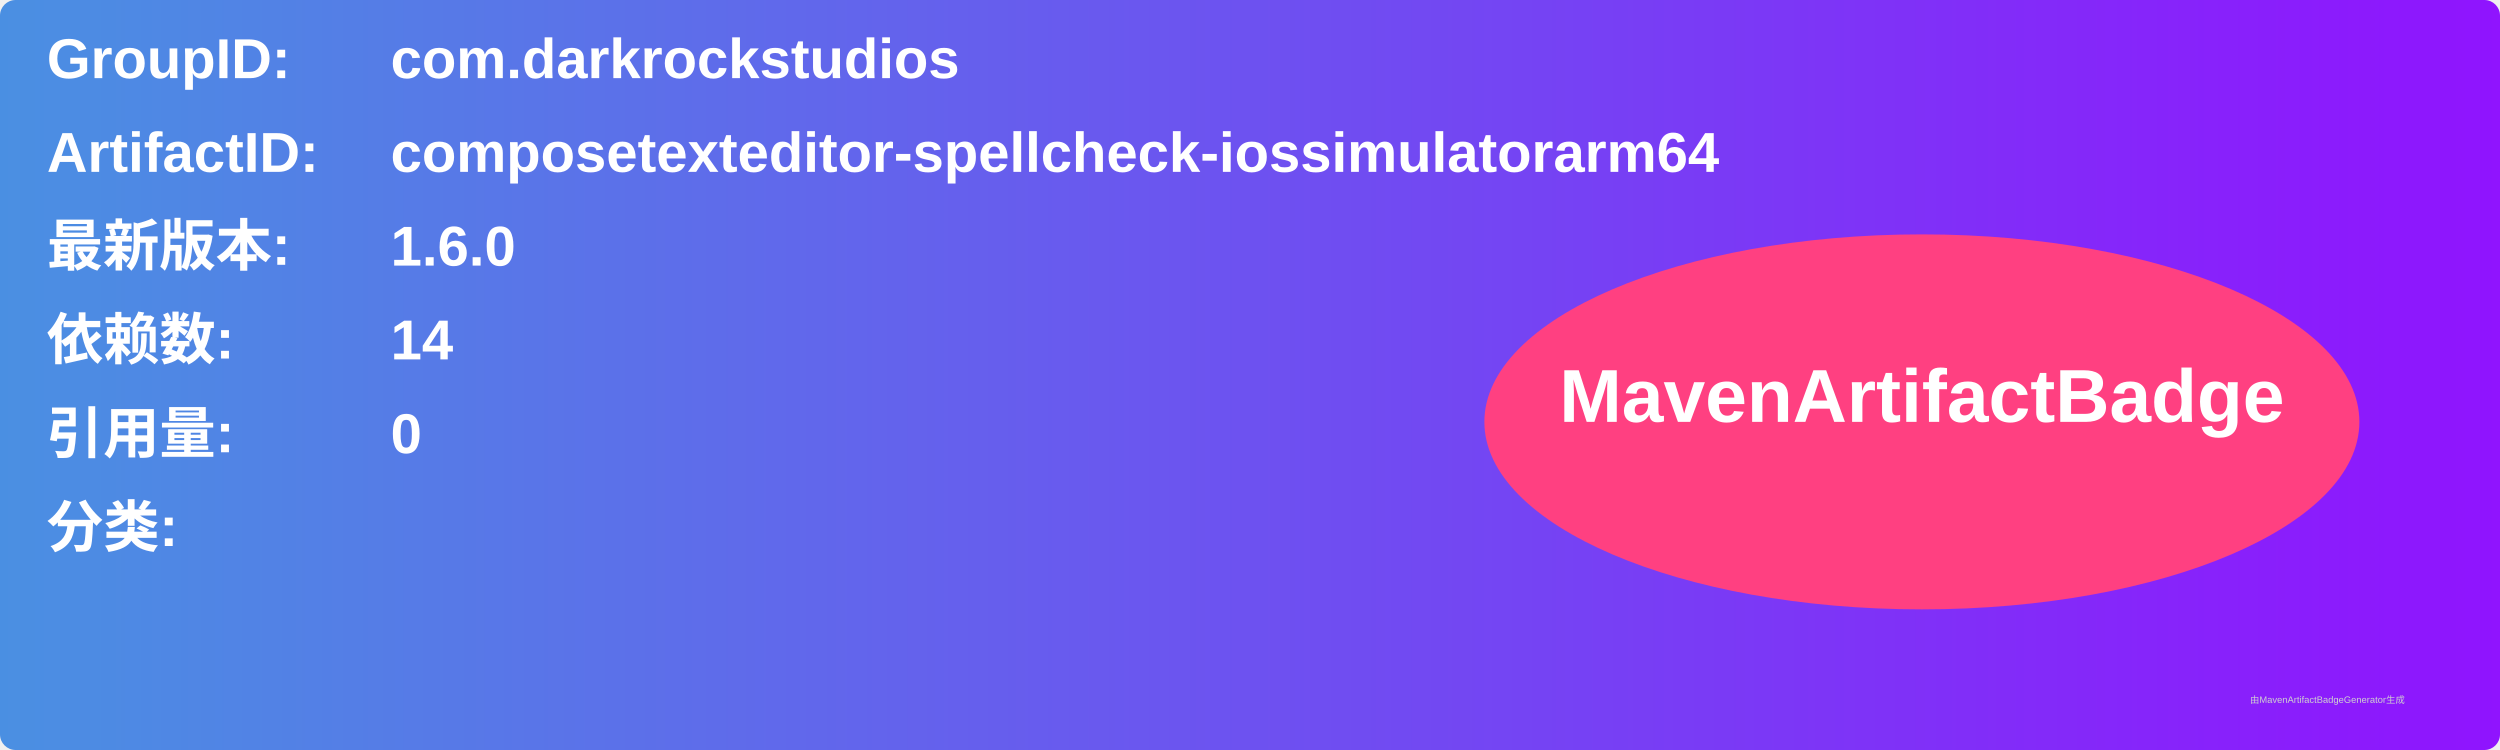
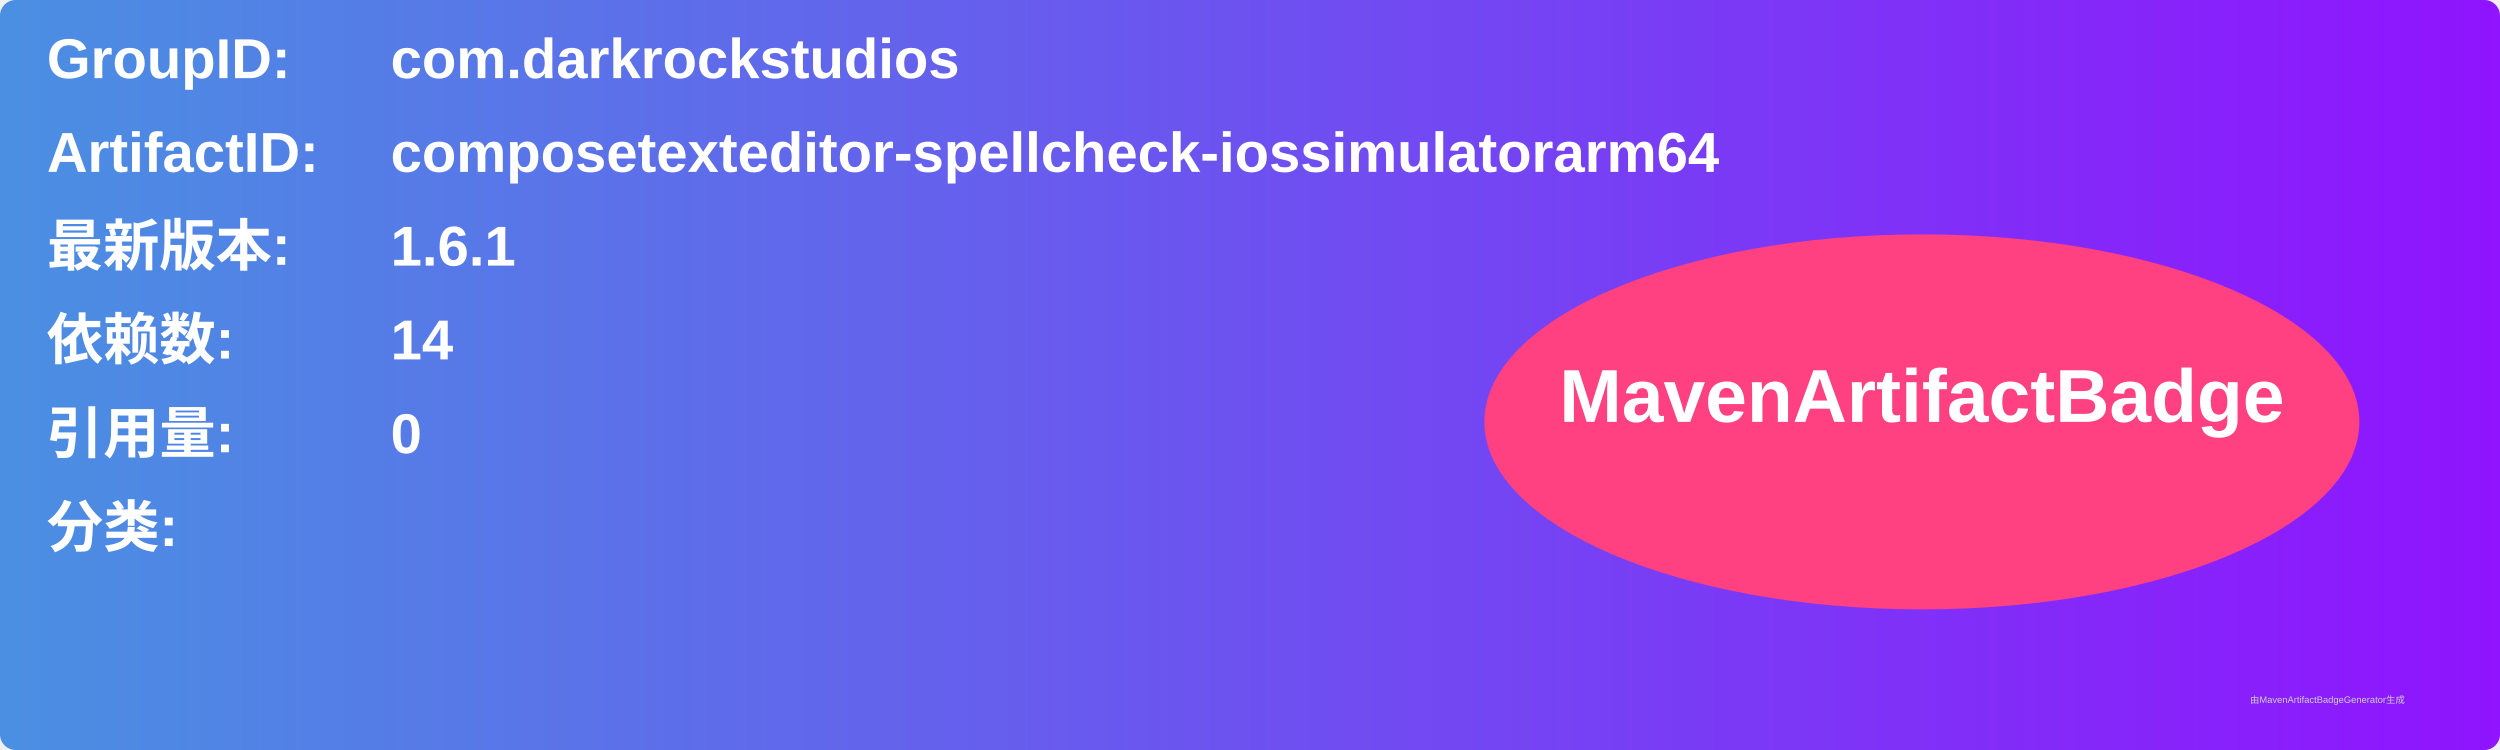
<svg xmlns="http://www.w3.org/2000/svg" width="800" height="240" viewBox="0 0 800 240">
  <linearGradient id="grad" x1="0%" y1="0%" x2="100%" y2="0%">
    <stop offset="0%" stop-color="#4a90e2" />
    <stop offset="100%" stop-color="#9013fe" />
  </linearGradient>
  <rect width="100%" height="100%" rx="5" ry="5" fill="url(#grad)" />
  <g transform="translate(15, 15)">
    <text x="0" y="10" font-family="Arial" font-size="18" fill="white" font-weight="bold" width="260">GroupID:</text>
    <text x="110" y="10" font-family="Arial" font-size="18" fill="white" font-weight="bold" width="460">com.darkrockstudios</text>
    <text x="0" y="40" font-family="Arial" font-size="18" fill="white" font-weight="bold" width="260">ArtifactID:</text>
    <text x="110" y="40" font-family="Arial" font-size="18" fill="white" font-weight="bold" width="460">composetexteditor-spellcheck-iossimulatorarm64</text>
    <text x="0" y="70" font-family="Arial" font-size="18" fill="white" font-weight="bold">最新版本:</text>
    <text x="110" y="70" font-family="Arial" font-size="18" fill="white" font-weight="bold">
-       <tspan font-weight="bold">1.6.0</tspan>
+       <tspan font-weight="bold">1.6.1</tspan>
    </text>
    <text x="0" y="100" font-family="Arial" font-size="18" fill="white" font-weight="bold">依赖数: </text>
    <text x="110" y="100" font-family="Arial" font-size="18" fill="white">
      <tspan font-weight="bold">14</tspan>
    </text>
    <text x="0" y="130" font-family="Arial" font-size="18" fill="white" font-weight="bold">引用量: </text>
    <text x="110" y="130" font-family="Arial" font-size="18" fill="white">
      <tspan font-weight="bold">0</tspan>
    </text>
    <text x="0" y="160" font-family="Arial" font-size="18" fill="white" font-weight="bold">分类:</text>
    <text x="10" y="190" font-family="Arial" font-size="10" fill="white">
      <tspan font-weight="bold" />
    </text>
    <ellipse cx="600" cy="120" rx="140" ry="60" fill="#ff4081" />
    <text x="600" y="120" text-anchor="middle" font-family="Arial" font-size="24" fill="white" font-weight="bold">MavenArtifactBadge</text>
  </g>
  <text x="720" y="225" font-family="Arial" font-size="3" fill="#d0d0d0">由MavenArtifactBadgeGenerator生成</text>
</svg>
